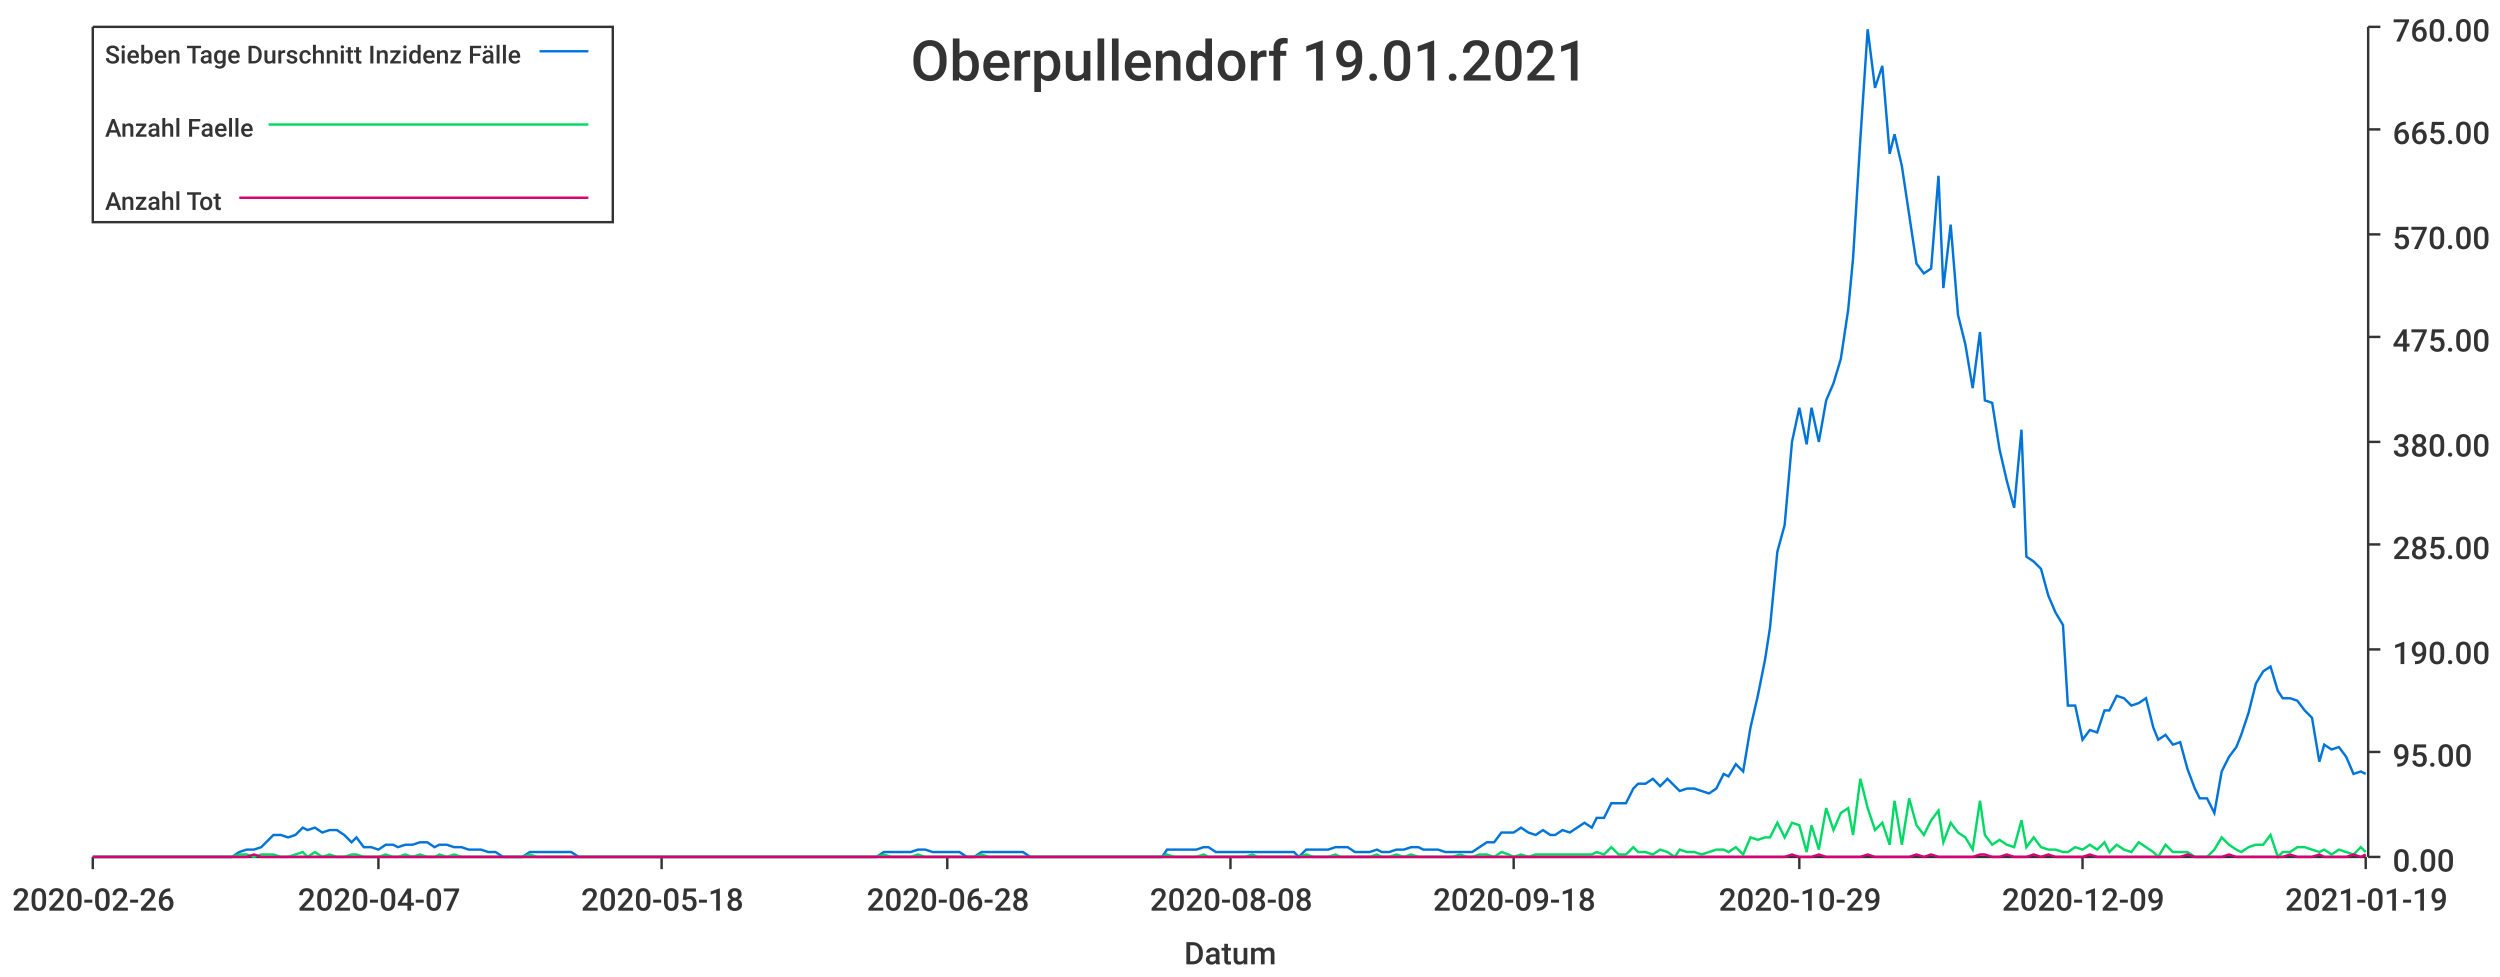
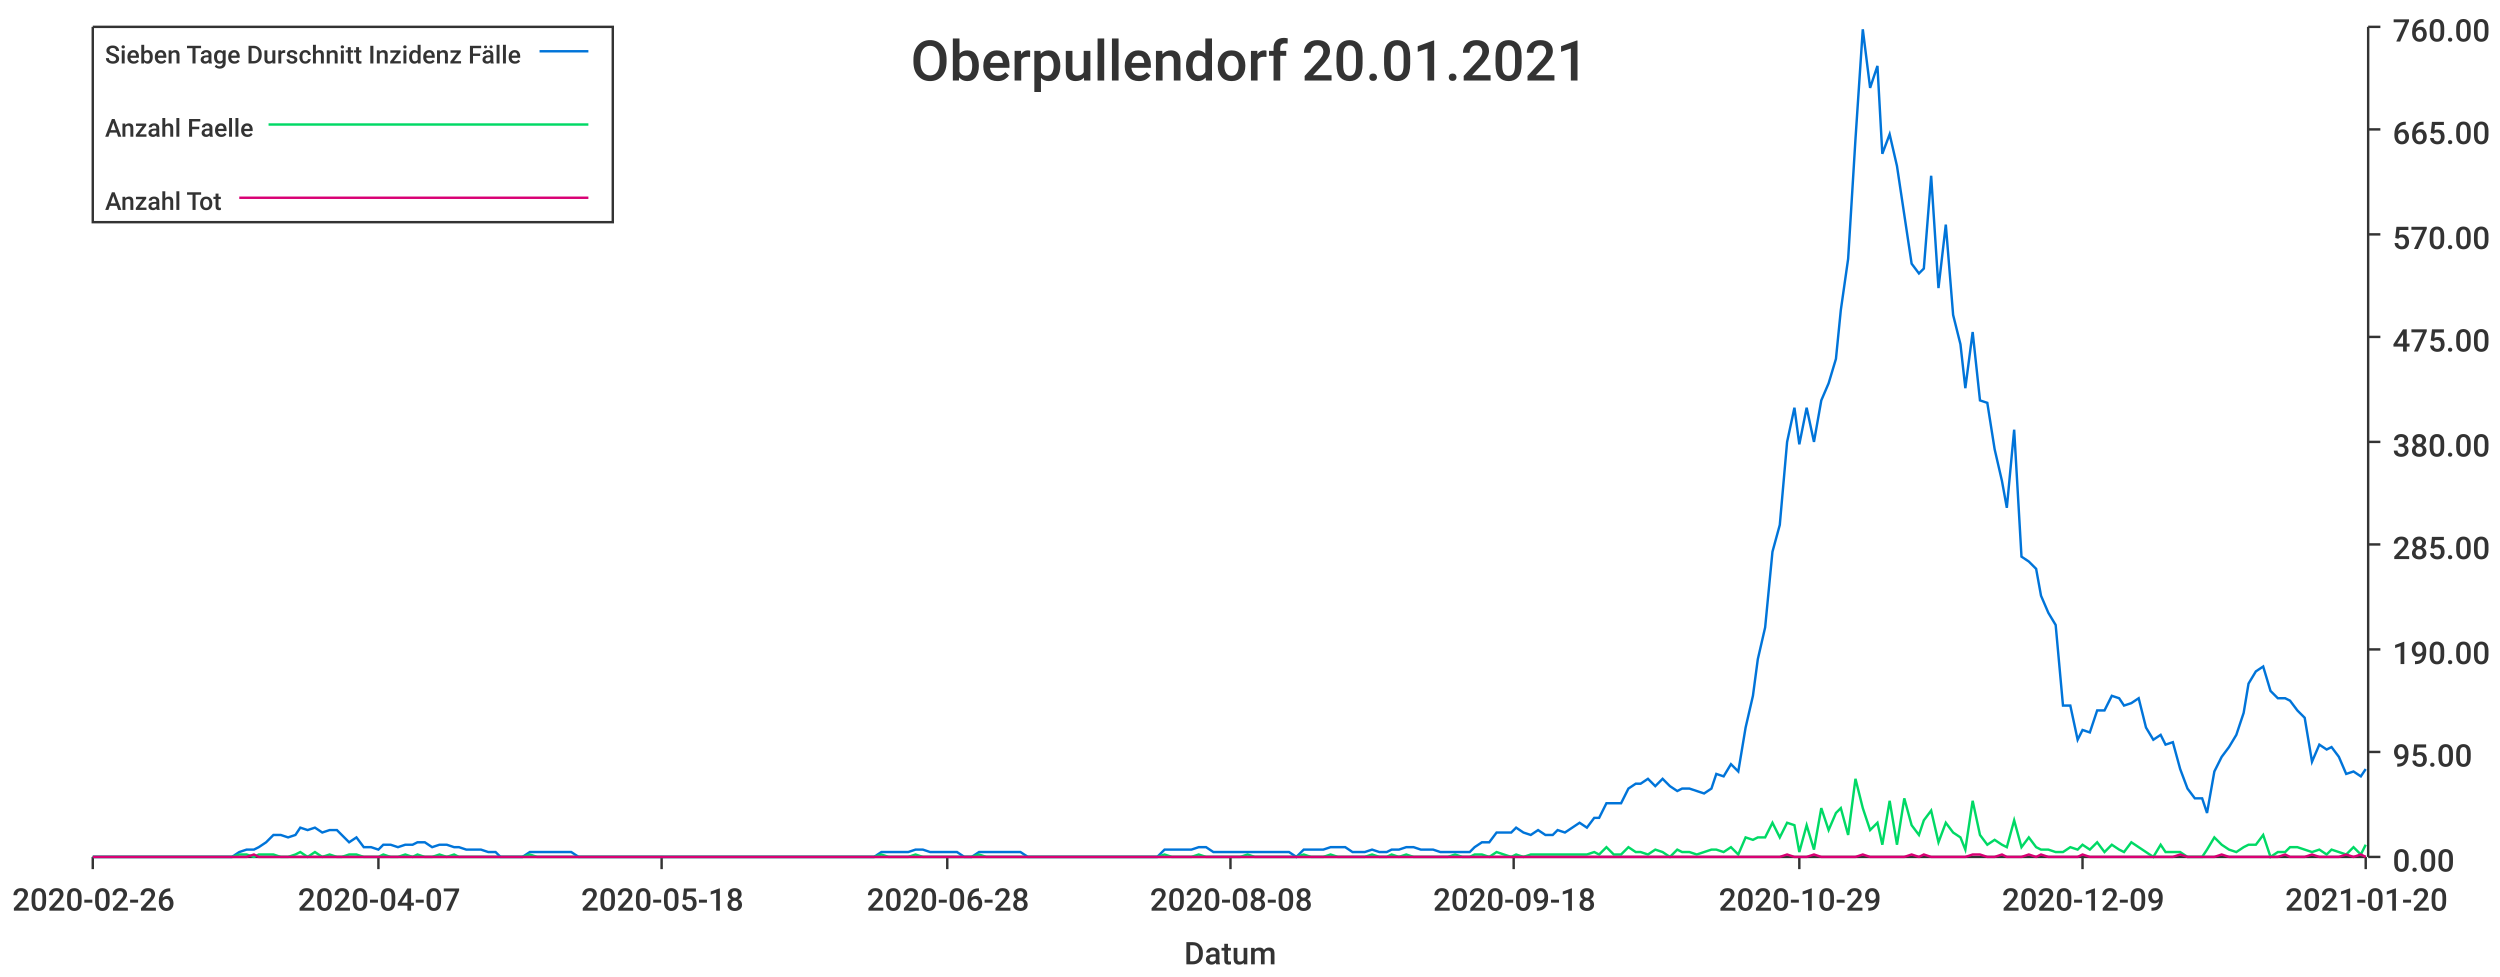
<svg xmlns="http://www.w3.org/2000/svg" width="1024" height="400">\n<path d="M 0 0 L 1024 0 L 1024 400 L 0 400 L 0 0" style="stroke-width:0;stroke:rgba(255,255,255,1.0);fill:rgba(255,255,255,1.0)" />
  <path d="M 38 11 L 969 11 L 969 351 L 38 351 L 38 11" style="stroke-width:0;stroke:rgba(255,255,255,1.0);fill:rgba(255,255,255,1.0)" />
  <path d="M 38 351 L 969 351" style="stroke-width:1;stroke:rgba(51,51,51,1.0);fill:none" />
  <path d="M 38 351 L 38 356" style="stroke-width:1;stroke:rgba(51,51,51,1.0);fill:none" />
  <text x="5" y="373" style="stroke-width:0;stroke:none;fill:rgba(51,51,51,1.0);font-size:12.8px;font-family:'Roboto Medium',sans-serif">2020-02-26</text>
  <path d="M 155 351 L 155 356" style="stroke-width:1;stroke:rgba(51,51,51,1.0);fill:none" />
  <text x="122" y="373" style="stroke-width:0;stroke:none;fill:rgba(51,51,51,1.0);font-size:12.8px;font-family:'Roboto Medium',sans-serif">2020-04-07</text>
  <path d="M 271 351 L 271 356" style="stroke-width:1;stroke:rgba(51,51,51,1.0);fill:none" />
  <text x="238" y="373" style="stroke-width:0;stroke:none;fill:rgba(51,51,51,1.0);font-size:12.8px;font-family:'Roboto Medium',sans-serif">2020-05-18</text>
  <path d="M 388 351 L 388 356" style="stroke-width:1;stroke:rgba(51,51,51,1.0);fill:none" />
  <text x="355" y="373" style="stroke-width:0;stroke:none;fill:rgba(51,51,51,1.0);font-size:12.8px;font-family:'Roboto Medium',sans-serif">2020-06-28</text>
  <path d="M 504 351 L 504 356" style="stroke-width:1;stroke:rgba(51,51,51,1.0);fill:none" />
  <text x="471" y="373" style="stroke-width:0;stroke:none;fill:rgba(51,51,51,1.0);font-size:12.8px;font-family:'Roboto Medium',sans-serif">2020-08-08</text>
  <path d="M 620 351 L 620 356" style="stroke-width:1;stroke:rgba(51,51,51,1.0);fill:none" />
  <text x="587" y="373" style="stroke-width:0;stroke:none;fill:rgba(51,51,51,1.0);font-size:12.8px;font-family:'Roboto Medium',sans-serif">2020-09-18</text>
  <path d="M 737 351 L 737 356" style="stroke-width:1;stroke:rgba(51,51,51,1.0);fill:none" />
  <text x="704" y="373" style="stroke-width:0;stroke:none;fill:rgba(51,51,51,1.0);font-size:12.8px;font-family:'Roboto Medium',sans-serif">2020-10-29</text>
  <path d="M 853 351 L 853 356" style="stroke-width:1;stroke:rgba(51,51,51,1.0);fill:none" />
  <text x="820" y="373" style="stroke-width:0;stroke:none;fill:rgba(51,51,51,1.0);font-size:12.8px;font-family:'Roboto Medium',sans-serif">2020-12-09</text>
  <path d="M 969 351 L 969 356" style="stroke-width:1;stroke:rgba(51,51,51,1.0);fill:none" />
-   <text x="936" y="373" style="stroke-width:0;stroke:none;fill:rgba(51,51,51,1.0);font-size:12.8px;font-family:'Roboto Medium',sans-serif">2021-01-19</text>
+   <text x="936" y="373" style="stroke-width:0;stroke:none;fill:rgba(51,51,51,1.0);font-size:12.8px;font-family:'Roboto Medium',sans-serif">2021-01-20</text>
  <text x="485" y="395" style="stroke-width:0;stroke:none;fill:rgba(51,51,51,1.0);font-size:12.8px;font-family:'Roboto Medium',sans-serif">Datum</text>
  <path d="M 970 351 L 970 11" style="stroke-width:1;stroke:rgba(51,51,51,1.0);fill:none" />
  <path d="M 970 351 L 975 351" style="stroke-width:1;stroke:rgba(51,51,51,1.0);fill:none" />
  <text x="980" y="357" style="stroke-width:0;stroke:none;fill:rgba(51,51,51,1.0);font-size:12.8px;font-family:'Roboto Medium',sans-serif">0.00</text>
  <path d="M 970 308 L 975 308" style="stroke-width:1;stroke:rgba(51,51,51,1.0);fill:none" />
  <text x="980" y="314" style="stroke-width:0;stroke:none;fill:rgba(51,51,51,1.0);font-size:12.8px;font-family:'Roboto Medium',sans-serif">95.00</text>
  <path d="M 970 266 L 975 266" style="stroke-width:1;stroke:rgba(51,51,51,1.0);fill:none" />
  <text x="980" y="272" style="stroke-width:0;stroke:none;fill:rgba(51,51,51,1.0);font-size:12.8px;font-family:'Roboto Medium',sans-serif">190.00</text>
  <path d="M 970 223 L 975 223" style="stroke-width:1;stroke:rgba(51,51,51,1.0);fill:none" />
  <text x="980" y="229" style="stroke-width:0;stroke:none;fill:rgba(51,51,51,1.0);font-size:12.8px;font-family:'Roboto Medium',sans-serif">285.00</text>
  <path d="M 970 181 L 975 181" style="stroke-width:1;stroke:rgba(51,51,51,1.0);fill:none" />
  <text x="980" y="187" style="stroke-width:0;stroke:none;fill:rgba(51,51,51,1.0);font-size:12.8px;font-family:'Roboto Medium',sans-serif">380.00</text>
  <path d="M 970 138 L 975 138" style="stroke-width:1;stroke:rgba(51,51,51,1.0);fill:none" />
  <text x="980" y="144" style="stroke-width:0;stroke:none;fill:rgba(51,51,51,1.0);font-size:12.8px;font-family:'Roboto Medium',sans-serif">475.00</text>
  <path d="M 970 96 L 975 96" style="stroke-width:1;stroke:rgba(51,51,51,1.0);fill:none" />
  <text x="980" y="102" style="stroke-width:0;stroke:none;fill:rgba(51,51,51,1.0);font-size:12.8px;font-family:'Roboto Medium',sans-serif">570.00</text>
  <path d="M 970 53 L 975 53" style="stroke-width:1;stroke:rgba(51,51,51,1.0);fill:none" />
  <text x="980" y="59" style="stroke-width:0;stroke:none;fill:rgba(51,51,51,1.0);font-size:12.8px;font-family:'Roboto Medium',sans-serif">665.00</text>
  <path d="M 970 11 L 975 11" style="stroke-width:1;stroke:rgba(51,51,51,1.0);fill:none" />
  <text x="980" y="17" style="stroke-width:0;stroke:none;fill:rgba(51,51,51,1.0);font-size:12.8px;font-family:'Roboto Medium',sans-serif">760.00</text>
-   <path d="M 38 351 L 41 351 L 44 351 L 47 351 L 50 351 L 53 351 L 56 351 L 58 351 L 61 351 L 64 351 L 67 351 L 70 351 L 73 351 L 75 351 L 78 351 L 81 351 L 84 351 L 87 351 L 90 351 L 92 351 L 95 351 L 98 349 L 101 348 L 104 348 L 107 347 L 109 345 L 112 342 L 115 342 L 118 343 L 121 342 L 124 339 L 126 340 L 129 339 L 132 341 L 135 340 L 138 340 L 141 342 L 144 345 L 146 343 L 149 347 L 152 347 L 155 348 L 158 346 L 161 346 L 163 347 L 166 346 L 169 346 L 172 345 L 175 345 L 178 347 L 180 346 L 183 346 L 186 347 L 189 347 L 192 348 L 195 348 L 197 348 L 200 349 L 203 349 L 206 351 L 209 351 L 212 351 L 214 351 L 217 349 L 220 349 L 223 349 L 226 349 L 229 349 L 232 349 L 234 349 L 237 351 L 240 351 L 243 351 L 246 351 L 249 351 L 251 351 L 254 351 L 257 351 L 260 351 L 263 351 L 266 351 L 268 351 L 271 351 L 274 351 L 277 351 L 280 351 L 283 351 L 285 351 L 288 351 L 291 351 L 294 351 L 297 351 L 300 351 L 302 351 L 305 351 L 308 351 L 311 351 L 314 351 L 317 351 L 320 351 L 322 351 L 325 351 L 328 351 L 331 351 L 334 351 L 337 351 L 339 351 L 342 351 L 345 351 L 348 351 L 351 351 L 354 351 L 356 351 L 359 351 L 362 349 L 365 349 L 368 349 L 371 349 L 373 349 L 376 348 L 379 348 L 382 349 L 385 349 L 388 349 L 390 349 L 393 349 L 396 351 L 399 351 L 402 349 L 405 349 L 407 349 L 410 349 L 413 349 L 416 349 L 419 349 L 422 351 L 425 351 L 427 351 L 430 351 L 433 351 L 436 351 L 439 351 L 442 351 L 444 351 L 447 351 L 450 351 L 453 351 L 456 351 L 459 351 L 461 351 L 464 351 L 467 351 L 470 351 L 473 351 L 476 351 L 478 348 L 481 348 L 484 348 L 487 348 L 490 348 L 493 347 L 495 347 L 498 349 L 501 349 L 504 349 L 507 349 L 510 349 L 513 349 L 515 349 L 518 349 L 521 349 L 524 349 L 527 349 L 530 349 L 532 351 L 535 348 L 538 348 L 541 348 L 544 348 L 547 347 L 549 347 L 552 347 L 555 349 L 558 349 L 561 349 L 564 348 L 566 349 L 569 349 L 572 348 L 575 348 L 578 347 L 581 347 L 583 348 L 586 348 L 589 348 L 592 349 L 595 349 L 598 349 L 601 349 L 603 349 L 606 347 L 609 345 L 612 345 L 615 341 L 618 341 L 620 341 L 623 339 L 626 341 L 629 342 L 632 340 L 635 342 L 637 342 L 640 340 L 643 341 L 646 339 L 649 337 L 652 339 L 654 335 L 657 335 L 660 329 L 663 329 L 666 329 L 669 323 L 671 321 L 674 321 L 677 319 L 680 322 L 683 319 L 686 322 L 688 324 L 691 323 L 694 323 L 697 324 L 700 325 L 703 323 L 706 317 L 708 318 L 711 313 L 714 316 L 717 298 L 720 285 L 723 270 L 725 257 L 728 226 L 731 215 L 734 181 L 737 167 L 740 182 L 742 167 L 745 181 L 748 164 L 751 157 L 754 147 L 757 127 L 759 106 L 762 57 L 765 12 L 768 36 L 771 27 L 774 63 L 776 55 L 779 68 L 782 88 L 785 108 L 788 112 L 791 110 L 794 72 L 796 118 L 799 92 L 802 129 L 805 141 L 808 159 L 811 136 L 813 164 L 816 165 L 819 184 L 822 197 L 825 208 L 828 176 L 830 228 L 833 230 L 836 233 L 839 244 L 842 251 L 845 256 L 847 289 L 850 289 L 853 303 L 856 299 L 859 300 L 862 291 L 864 291 L 867 285 L 870 286 L 873 289 L 876 288 L 879 286 L 882 298 L 884 303 L 887 301 L 890 305 L 893 304 L 896 315 L 899 323 L 901 327 L 904 327 L 907 333 L 910 316 L 913 310 L 916 306 L 918 301 L 921 292 L 924 280 L 927 275 L 930 273 L 933 283 L 935 286 L 938 286 L 941 287 L 944 291 L 947 294 L 950 312 L 952 305 L 955 307 L 958 306 L 961 310 L 964 317 L 967 316 L 969 317" style="stroke-width:1;stroke:rgba(0,116,217,1.0);fill:none" />
-   <path d="M 38 351 L 41 351 L 44 351 L 47 351 L 50 351 L 53 351 L 56 351 L 58 351 L 61 351 L 64 351 L 67 351 L 70 351 L 73 351 L 75 351 L 78 351 L 81 351 L 84 351 L 87 351 L 90 351 L 92 351 L 95 351 L 98 350 L 101 350 L 104 351 L 107 350 L 109 350 L 112 350 L 115 351 L 118 351 L 121 350 L 124 349 L 126 351 L 129 349 L 132 351 L 135 350 L 138 351 L 141 351 L 144 350 L 146 350 L 149 351 L 152 351 L 155 351 L 158 350 L 161 351 L 163 351 L 166 350 L 169 351 L 172 350 L 175 351 L 178 351 L 180 350 L 183 351 L 186 350 L 189 351 L 192 351 L 195 351 L 197 351 L 200 351 L 203 351 L 206 351 L 209 351 L 212 351 L 214 351 L 217 350 L 220 351 L 223 351 L 226 351 L 229 351 L 232 351 L 234 351 L 237 351 L 240 351 L 243 351 L 246 351 L 249 351 L 251 351 L 254 351 L 257 351 L 260 351 L 263 351 L 266 351 L 268 351 L 271 351 L 274 351 L 277 351 L 280 351 L 283 351 L 285 351 L 288 351 L 291 351 L 294 351 L 297 351 L 300 351 L 302 351 L 305 351 L 308 351 L 311 351 L 314 351 L 317 351 L 320 351 L 322 351 L 325 351 L 328 351 L 331 351 L 334 351 L 337 351 L 339 351 L 342 351 L 345 351 L 348 351 L 351 351 L 354 351 L 356 351 L 359 351 L 362 350 L 365 351 L 368 351 L 371 351 L 373 351 L 376 350 L 379 351 L 382 351 L 385 351 L 388 351 L 390 351 L 393 351 L 396 351 L 399 351 L 402 350 L 405 351 L 407 351 L 410 351 L 413 351 L 416 351 L 419 351 L 422 351 L 425 351 L 427 351 L 430 351 L 433 351 L 436 351 L 439 351 L 442 351 L 444 351 L 447 351 L 450 351 L 453 351 L 456 351 L 459 351 L 461 351 L 464 351 L 467 351 L 470 351 L 473 351 L 476 351 L 478 350 L 481 351 L 484 351 L 487 351 L 490 351 L 493 350 L 495 351 L 498 351 L 501 351 L 504 351 L 507 351 L 510 351 L 513 350 L 515 351 L 518 351 L 521 351 L 524 351 L 527 351 L 530 351 L 532 351 L 535 350 L 538 351 L 541 351 L 544 351 L 547 350 L 549 351 L 552 351 L 555 351 L 558 351 L 561 351 L 564 350 L 566 351 L 569 351 L 572 350 L 575 351 L 578 350 L 581 351 L 583 351 L 586 351 L 589 351 L 592 351 L 595 351 L 598 350 L 601 351 L 603 351 L 606 350 L 609 350 L 612 351 L 615 349 L 618 350 L 620 351 L 623 350 L 626 351 L 629 350 L 632 350 L 635 350 L 637 350 L 640 350 L 643 350 L 646 350 L 649 350 L 652 350 L 654 349 L 657 350 L 660 347 L 663 350 L 666 350 L 669 347 L 671 349 L 674 349 L 677 350 L 680 348 L 683 349 L 686 351 L 688 348 L 691 349 L 694 349 L 697 350 L 700 349 L 703 348 L 706 348 L 708 349 L 711 347 L 714 350 L 717 343 L 720 344 L 723 343 L 725 343 L 728 337 L 731 343 L 734 337 L 737 338 L 740 349 L 742 338 L 745 348 L 748 331 L 751 340 L 754 333 L 757 331 L 759 342 L 762 319 L 765 331 L 768 340 L 771 337 L 774 346 L 776 328 L 779 346 L 782 327 L 785 338 L 788 342 L 791 336 L 794 332 L 796 345 L 799 337 L 802 341 L 805 343 L 808 348 L 811 328 L 813 342 L 816 346 L 819 344 L 822 346 L 825 347 L 828 336 L 830 347 L 833 343 L 836 347 L 839 348 L 842 348 L 845 349 L 847 349 L 850 347 L 853 348 L 856 346 L 859 348 L 862 345 L 864 349 L 867 346 L 870 348 L 873 349 L 876 345 L 879 347 L 882 349 L 884 351 L 887 346 L 890 349 L 893 349 L 896 349 L 899 351 L 901 351 L 904 351 L 907 348 L 910 343 L 913 346 L 916 348 L 918 349 L 921 347 L 924 346 L 927 346 L 930 342 L 933 351 L 935 349 L 938 349 L 941 347 L 944 347 L 947 348 L 950 349 L 952 348 L 955 350 L 958 348 L 961 349 L 964 350 L 967 347 L 969 349" style="stroke-width:1;stroke:rgba(0,217,101,1.0);fill:none" />
-   <path d="M 38 351 L 41 351 L 44 351 L 47 351 L 50 351 L 53 351 L 56 351 L 58 351 L 61 351 L 64 351 L 67 351 L 70 351 L 73 351 L 75 351 L 78 351 L 81 351 L 84 351 L 87 351 L 90 351 L 92 351 L 95 351 L 98 351 L 101 351 L 104 350 L 107 351 L 109 351 L 112 351 L 115 351 L 118 351 L 121 351 L 124 351 L 126 351 L 129 351 L 132 351 L 135 351 L 138 351 L 141 351 L 144 351 L 146 351 L 149 351 L 152 351 L 155 351 L 158 351 L 161 351 L 163 351 L 166 351 L 169 351 L 172 351 L 175 351 L 178 351 L 180 351 L 183 351 L 186 351 L 189 351 L 192 351 L 195 351 L 197 351 L 200 351 L 203 351 L 206 351 L 209 351 L 212 351 L 214 351 L 217 351 L 220 351 L 223 351 L 226 351 L 229 351 L 232 351 L 234 351 L 237 351 L 240 351 L 243 351 L 246 351 L 249 351 L 251 351 L 254 351 L 257 351 L 260 351 L 263 351 L 266 351 L 268 351 L 271 351 L 274 351 L 277 351 L 280 351 L 283 351 L 285 351 L 288 351 L 291 351 L 294 351 L 297 351 L 300 351 L 302 351 L 305 351 L 308 351 L 311 351 L 314 351 L 317 351 L 320 351 L 322 351 L 325 351 L 328 351 L 331 351 L 334 351 L 337 351 L 339 351 L 342 351 L 345 351 L 348 351 L 351 351 L 354 351 L 356 351 L 359 351 L 362 351 L 365 351 L 368 351 L 371 351 L 373 351 L 376 351 L 379 351 L 382 351 L 385 351 L 388 351 L 390 351 L 393 351 L 396 351 L 399 351 L 402 351 L 405 351 L 407 351 L 410 351 L 413 351 L 416 351 L 419 351 L 422 351 L 425 351 L 427 351 L 430 351 L 433 351 L 436 351 L 439 351 L 442 351 L 444 351 L 447 351 L 450 351 L 453 351 L 456 351 L 459 351 L 461 351 L 464 351 L 467 351 L 470 351 L 473 351 L 476 351 L 478 351 L 481 351 L 484 351 L 487 351 L 490 351 L 493 351 L 495 351 L 498 351 L 501 351 L 504 351 L 507 351 L 510 351 L 513 351 L 515 351 L 518 351 L 521 351 L 524 351 L 527 351 L 530 351 L 532 351 L 535 351 L 538 351 L 541 351 L 544 351 L 547 351 L 549 351 L 552 351 L 555 351 L 558 351 L 561 351 L 564 351 L 566 351 L 569 351 L 572 351 L 575 351 L 578 351 L 581 351 L 583 351 L 586 351 L 589 351 L 592 351 L 595 351 L 598 351 L 601 351 L 603 351 L 606 351 L 609 351 L 612 351 L 615 351 L 618 351 L 620 351 L 623 351 L 626 351 L 629 351 L 632 351 L 635 351 L 637 351 L 640 351 L 643 351 L 646 351 L 649 351 L 652 351 L 654 351 L 657 351 L 660 351 L 663 351 L 666 351 L 669 351 L 671 351 L 674 351 L 677 351 L 680 351 L 683 351 L 686 351 L 688 351 L 691 351 L 694 351 L 697 351 L 700 351 L 703 351 L 706 351 L 708 351 L 711 351 L 714 351 L 717 351 L 720 351 L 723 351 L 725 351 L 728 351 L 731 351 L 734 350 L 737 351 L 740 351 L 742 351 L 745 350 L 748 351 L 751 351 L 754 351 L 757 351 L 759 351 L 762 351 L 765 350 L 768 351 L 771 351 L 774 351 L 776 351 L 779 351 L 782 351 L 785 350 L 788 351 L 791 350 L 794 351 L 796 351 L 799 351 L 802 351 L 805 351 L 808 351 L 811 350 L 813 350 L 816 351 L 819 351 L 822 350 L 825 351 L 828 351 L 830 351 L 833 350 L 836 351 L 839 350 L 842 351 L 845 351 L 847 351 L 850 351 L 853 351 L 856 350 L 859 351 L 862 351 L 864 351 L 867 351 L 870 351 L 873 351 L 876 351 L 879 351 L 882 351 L 884 351 L 887 351 L 890 351 L 893 351 L 896 350 L 899 351 L 901 351 L 904 351 L 907 351 L 910 351 L 913 350 L 916 351 L 918 351 L 921 351 L 924 351 L 927 351 L 930 351 L 933 351 L 935 351 L 938 350 L 941 351 L 944 351 L 947 351 L 950 350 L 952 351 L 955 351 L 958 351 L 961 351 L 964 350 L 967 351 L 969 350" style="stroke-width:1;stroke:rgba(217,0,116,1.0);fill:none" />
-   <text x="373" y="33" style="stroke-width:0;stroke:none;fill:rgba(51,51,51,1.0);font-size:23.0px;font-family:'Roboto Medium',sans-serif">Oberpullendorf 19.01.2021</text>
+   <path d="M 38 351 L 41 351 L 44 351 L 47 351 L 50 351 L 53 351 L 55 351 L 58 351 L 61 351 L 64 351 L 67 351 L 70 351 L 72 351 L 75 351 L 78 351 L 81 351 L 84 351 L 87 351 L 89 351 L 92 351 L 95 351 L 98 349 L 101 348 L 104 348 L 106 347 L 109 345 L 112 342 L 115 342 L 118 343 L 121 342 L 123 339 L 126 340 L 129 339 L 132 341 L 135 340 L 138 340 L 140 342 L 143 345 L 146 343 L 149 347 L 152 347 L 155 348 L 157 346 L 160 346 L 163 347 L 166 346 L 169 346 L 171 345 L 174 345 L 177 347 L 180 346 L 183 346 L 186 347 L 188 347 L 191 348 L 194 348 L 197 348 L 200 349 L 203 349 L 205 351 L 208 351 L 211 351 L 214 351 L 217 349 L 220 349 L 222 349 L 225 349 L 228 349 L 231 349 L 234 349 L 237 351 L 239 351 L 242 351 L 245 351 L 248 351 L 251 351 L 254 351 L 256 351 L 259 351 L 262 351 L 265 351 L 268 351 L 271 351 L 273 351 L 276 351 L 279 351 L 282 351 L 285 351 L 288 351 L 290 351 L 293 351 L 296 351 L 299 351 L 302 351 L 304 351 L 307 351 L 310 351 L 313 351 L 316 351 L 319 351 L 321 351 L 324 351 L 327 351 L 330 351 L 333 351 L 336 351 L 338 351 L 341 351 L 344 351 L 347 351 L 350 351 L 353 351 L 355 351 L 358 351 L 361 349 L 364 349 L 367 349 L 370 349 L 372 349 L 375 348 L 378 348 L 381 349 L 384 349 L 387 349 L 389 349 L 392 349 L 395 351 L 398 351 L 401 349 L 404 349 L 406 349 L 409 349 L 412 349 L 415 349 L 418 349 L 421 351 L 423 351 L 426 351 L 429 351 L 432 351 L 435 351 L 437 351 L 440 351 L 443 351 L 446 351 L 449 351 L 452 351 L 454 351 L 457 351 L 460 351 L 463 351 L 466 351 L 469 351 L 471 351 L 474 351 L 477 348 L 480 348 L 483 348 L 486 348 L 488 348 L 491 347 L 494 347 L 497 349 L 500 349 L 503 349 L 505 349 L 508 349 L 511 349 L 514 349 L 517 349 L 520 349 L 522 349 L 525 349 L 528 349 L 531 351 L 534 348 L 537 348 L 539 348 L 542 348 L 545 347 L 548 347 L 551 347 L 554 349 L 556 349 L 559 349 L 562 348 L 565 349 L 568 349 L 570 348 L 573 348 L 576 347 L 579 347 L 582 348 L 585 348 L 587 348 L 590 349 L 593 349 L 596 349 L 599 349 L 602 349 L 604 347 L 607 345 L 610 345 L 613 341 L 616 341 L 619 341 L 621 339 L 624 341 L 627 342 L 630 340 L 633 342 L 636 342 L 638 340 L 641 341 L 644 339 L 647 337 L 650 339 L 653 335 L 655 335 L 658 329 L 661 329 L 664 329 L 667 323 L 670 321 L 672 321 L 675 319 L 678 322 L 681 319 L 684 322 L 687 324 L 689 323 L 692 323 L 695 324 L 698 325 L 701 323 L 703 317 L 706 318 L 709 313 L 712 316 L 715 298 L 718 285 L 720 270 L 723 257 L 726 226 L 729 215 L 732 181 L 735 167 L 737 182 L 740 167 L 743 181 L 746 164 L 749 157 L 752 147 L 754 127 L 757 106 L 760 57 L 763 12 L 766 36 L 769 27 L 771 63 L 774 55 L 777 68 L 780 88 L 783 108 L 786 112 L 788 110 L 791 72 L 794 118 L 797 92 L 800 129 L 803 141 L 805 159 L 808 136 L 811 164 L 814 165 L 817 184 L 820 197 L 822 208 L 825 176 L 828 228 L 831 230 L 834 233 L 836 244 L 839 251 L 842 256 L 845 289 L 848 289 L 851 303 L 853 299 L 856 300 L 859 291 L 862 291 L 865 285 L 868 286 L 870 289 L 873 288 L 876 286 L 879 298 L 882 303 L 885 301 L 887 305 L 890 304 L 893 315 L 896 323 L 899 327 L 902 327 L 904 333 L 907 316 L 910 310 L 913 306 L 916 301 L 919 292 L 921 280 L 924 275 L 927 273 L 930 283 L 933 286 L 936 286 L 938 287 L 941 291 L 944 294 L 947 312 L 950 305 L 953 307 L 955 306 L 958 310 L 961 317 L 964 316 L 967 318 L 969 315" style="stroke-width:1;stroke:rgba(0,116,217,1.0);fill:none" />
+   <path d="M 38 351 L 41 351 L 44 351 L 47 351 L 50 351 L 53 351 L 55 351 L 58 351 L 61 351 L 64 351 L 67 351 L 70 351 L 72 351 L 75 351 L 78 351 L 81 351 L 84 351 L 87 351 L 89 351 L 92 351 L 95 351 L 98 350 L 101 350 L 104 351 L 106 350 L 109 350 L 112 350 L 115 351 L 118 351 L 121 350 L 123 349 L 126 351 L 129 349 L 132 351 L 135 350 L 138 351 L 140 351 L 143 350 L 146 350 L 149 351 L 152 351 L 155 351 L 157 350 L 160 351 L 163 351 L 166 350 L 169 351 L 171 350 L 174 351 L 177 351 L 180 350 L 183 351 L 186 350 L 188 351 L 191 351 L 194 351 L 197 351 L 200 351 L 203 351 L 205 351 L 208 351 L 211 351 L 214 351 L 217 350 L 220 351 L 222 351 L 225 351 L 228 351 L 231 351 L 234 351 L 237 351 L 239 351 L 242 351 L 245 351 L 248 351 L 251 351 L 254 351 L 256 351 L 259 351 L 262 351 L 265 351 L 268 351 L 271 351 L 273 351 L 276 351 L 279 351 L 282 351 L 285 351 L 288 351 L 290 351 L 293 351 L 296 351 L 299 351 L 302 351 L 304 351 L 307 351 L 310 351 L 313 351 L 316 351 L 319 351 L 321 351 L 324 351 L 327 351 L 330 351 L 333 351 L 336 351 L 338 351 L 341 351 L 344 351 L 347 351 L 350 351 L 353 351 L 355 351 L 358 351 L 361 350 L 364 351 L 367 351 L 370 351 L 372 351 L 375 350 L 378 351 L 381 351 L 384 351 L 387 351 L 389 351 L 392 351 L 395 351 L 398 351 L 401 350 L 404 351 L 406 351 L 409 351 L 412 351 L 415 351 L 418 351 L 421 351 L 423 351 L 426 351 L 429 351 L 432 351 L 435 351 L 437 351 L 440 351 L 443 351 L 446 351 L 449 351 L 452 351 L 454 351 L 457 351 L 460 351 L 463 351 L 466 351 L 469 351 L 471 351 L 474 351 L 477 350 L 480 351 L 483 351 L 486 351 L 488 351 L 491 350 L 494 351 L 497 351 L 500 351 L 503 351 L 505 351 L 508 351 L 511 350 L 514 351 L 517 351 L 520 351 L 522 351 L 525 351 L 528 351 L 531 351 L 534 350 L 537 351 L 539 351 L 542 351 L 545 350 L 548 351 L 551 351 L 554 351 L 556 351 L 559 351 L 562 350 L 565 351 L 568 351 L 570 350 L 573 351 L 576 350 L 579 351 L 582 351 L 585 351 L 587 351 L 590 351 L 593 351 L 596 350 L 599 351 L 602 351 L 604 350 L 607 350 L 610 351 L 613 349 L 616 350 L 619 351 L 621 350 L 624 351 L 627 350 L 630 350 L 633 350 L 636 350 L 638 350 L 641 350 L 644 350 L 647 350 L 650 350 L 653 349 L 655 350 L 658 347 L 661 350 L 664 350 L 667 347 L 670 349 L 672 349 L 675 350 L 678 348 L 681 349 L 684 351 L 687 348 L 689 349 L 692 349 L 695 350 L 698 349 L 701 348 L 703 348 L 706 349 L 709 347 L 712 350 L 715 343 L 718 344 L 720 343 L 723 343 L 726 337 L 729 343 L 732 337 L 735 338 L 737 349 L 740 338 L 743 348 L 746 331 L 749 340 L 752 333 L 754 331 L 757 342 L 760 319 L 763 331 L 766 340 L 769 337 L 771 346 L 774 328 L 777 346 L 780 327 L 783 338 L 786 342 L 788 336 L 791 332 L 794 345 L 797 337 L 800 341 L 803 343 L 805 348 L 808 328 L 811 342 L 814 346 L 817 344 L 820 346 L 822 347 L 825 336 L 828 347 L 831 343 L 834 347 L 836 348 L 839 348 L 842 349 L 845 349 L 848 347 L 851 348 L 853 346 L 856 348 L 859 345 L 862 349 L 865 346 L 868 348 L 870 349 L 873 345 L 876 347 L 879 349 L 882 351 L 885 346 L 887 349 L 890 349 L 893 349 L 896 351 L 899 351 L 902 351 L 904 348 L 907 343 L 910 346 L 913 348 L 916 349 L 919 347 L 921 346 L 924 346 L 927 342 L 930 351 L 933 349 L 936 349 L 938 347 L 941 347 L 944 348 L 947 349 L 950 348 L 953 350 L 955 348 L 958 349 L 961 350 L 964 347 L 967 350 L 969 346" style="stroke-width:1;stroke:rgba(0,217,101,1.0);fill:none" />
+   <path d="M 38 351 L 41 351 L 44 351 L 47 351 L 50 351 L 53 351 L 55 351 L 58 351 L 61 351 L 64 351 L 67 351 L 70 351 L 72 351 L 75 351 L 78 351 L 81 351 L 84 351 L 87 351 L 89 351 L 92 351 L 95 351 L 98 351 L 101 351 L 104 350 L 106 351 L 109 351 L 112 351 L 115 351 L 118 351 L 121 351 L 123 351 L 126 351 L 129 351 L 132 351 L 135 351 L 138 351 L 140 351 L 143 351 L 146 351 L 149 351 L 152 351 L 155 351 L 157 351 L 160 351 L 163 351 L 166 351 L 169 351 L 171 351 L 174 351 L 177 351 L 180 351 L 183 351 L 186 351 L 188 351 L 191 351 L 194 351 L 197 351 L 200 351 L 203 351 L 205 351 L 208 351 L 211 351 L 214 351 L 217 351 L 220 351 L 222 351 L 225 351 L 228 351 L 231 351 L 234 351 L 237 351 L 239 351 L 242 351 L 245 351 L 248 351 L 251 351 L 254 351 L 256 351 L 259 351 L 262 351 L 265 351 L 268 351 L 271 351 L 273 351 L 276 351 L 279 351 L 282 351 L 285 351 L 288 351 L 290 351 L 293 351 L 296 351 L 299 351 L 302 351 L 304 351 L 307 351 L 310 351 L 313 351 L 316 351 L 319 351 L 321 351 L 324 351 L 327 351 L 330 351 L 333 351 L 336 351 L 338 351 L 341 351 L 344 351 L 347 351 L 350 351 L 353 351 L 355 351 L 358 351 L 361 351 L 364 351 L 367 351 L 370 351 L 372 351 L 375 351 L 378 351 L 381 351 L 384 351 L 387 351 L 389 351 L 392 351 L 395 351 L 398 351 L 401 351 L 404 351 L 406 351 L 409 351 L 412 351 L 415 351 L 418 351 L 421 351 L 423 351 L 426 351 L 429 351 L 432 351 L 435 351 L 437 351 L 440 351 L 443 351 L 446 351 L 449 351 L 452 351 L 454 351 L 457 351 L 460 351 L 463 351 L 466 351 L 469 351 L 471 351 L 474 351 L 477 351 L 480 351 L 483 351 L 486 351 L 488 351 L 491 351 L 494 351 L 497 351 L 500 351 L 503 351 L 505 351 L 508 351 L 511 351 L 514 351 L 517 351 L 520 351 L 522 351 L 525 351 L 528 351 L 531 351 L 534 351 L 537 351 L 539 351 L 542 351 L 545 351 L 548 351 L 551 351 L 554 351 L 556 351 L 559 351 L 562 351 L 565 351 L 568 351 L 570 351 L 573 351 L 576 351 L 579 351 L 582 351 L 585 351 L 587 351 L 590 351 L 593 351 L 596 351 L 599 351 L 602 351 L 604 351 L 607 351 L 610 351 L 613 351 L 616 351 L 619 351 L 621 351 L 624 351 L 627 351 L 630 351 L 633 351 L 636 351 L 638 351 L 641 351 L 644 351 L 647 351 L 650 351 L 653 351 L 655 351 L 658 351 L 661 351 L 664 351 L 667 351 L 670 351 L 672 351 L 675 351 L 678 351 L 681 351 L 684 351 L 687 351 L 689 351 L 692 351 L 695 351 L 698 351 L 701 351 L 703 351 L 706 351 L 709 351 L 712 351 L 715 351 L 718 351 L 720 351 L 723 351 L 726 351 L 729 351 L 732 350 L 735 351 L 737 351 L 740 351 L 743 350 L 746 351 L 749 351 L 752 351 L 754 351 L 757 351 L 760 351 L 763 350 L 766 351 L 769 351 L 771 351 L 774 351 L 777 351 L 780 351 L 783 350 L 786 351 L 788 350 L 791 351 L 794 351 L 797 351 L 800 351 L 803 351 L 805 351 L 808 350 L 811 350 L 814 351 L 817 351 L 820 350 L 822 351 L 825 351 L 828 351 L 831 350 L 834 351 L 836 350 L 839 351 L 842 351 L 845 351 L 848 351 L 851 351 L 853 350 L 856 351 L 859 351 L 862 351 L 865 351 L 868 351 L 870 351 L 873 351 L 876 351 L 879 351 L 882 351 L 885 351 L 887 351 L 890 351 L 893 350 L 896 351 L 899 351 L 902 351 L 904 351 L 907 351 L 910 350 L 913 351 L 916 351 L 919 351 L 921 351 L 924 351 L 927 351 L 930 351 L 933 351 L 936 350 L 938 351 L 941 351 L 944 351 L 947 350 L 950 351 L 953 351 L 955 351 L 958 351 L 961 350 L 964 351 L 967 350 L 969 351" style="stroke-width:1;stroke:rgba(217,0,116,1.0);fill:none" />
+   <text x="373" y="33" style="stroke-width:0;stroke:none;fill:rgba(51,51,51,1.0);font-size:23.0px;font-family:'Roboto Medium',sans-serif">Oberpullendorf 20.01.2021</text>
  <path d="M 38 11 L 251 11 L 251 91 L 38 91 L 38 11" style="stroke-width:1;stroke:rgba(51,51,51,1.0);fill:rgba(255,255,255,1.0)" />
  <text x="43" y="26" style="stroke-width:0;stroke:none;fill:rgba(51,51,51,1.0);font-size:10.2px;font-family:'Roboto Medium',sans-serif">Sieben Tage Durschnitt Inzidenz Fälle</text>
  <path d="M 221 21 L 241 21" style="stroke-width:1;stroke:rgba(0,116,217,1.0);fill:none" />
  <text x="43" y="56" style="stroke-width:0;stroke:none;fill:rgba(51,51,51,1.0);font-size:10.2px;font-family:'Roboto Medium',sans-serif">Anzahl Faelle</text>
  <path d="M 110 51 L 241 51" style="stroke-width:1;stroke:rgba(0,217,101,1.0);fill:none" />
  <text x="43" y="86" style="stroke-width:0;stroke:none;fill:rgba(51,51,51,1.0);font-size:10.2px;font-family:'Roboto Medium',sans-serif">Anzahl Tot</text>
  <path d="M 98 81 L 241 81" style="stroke-width:1;stroke:rgba(217,0,116,1.0);fill:none" />
</svg>
